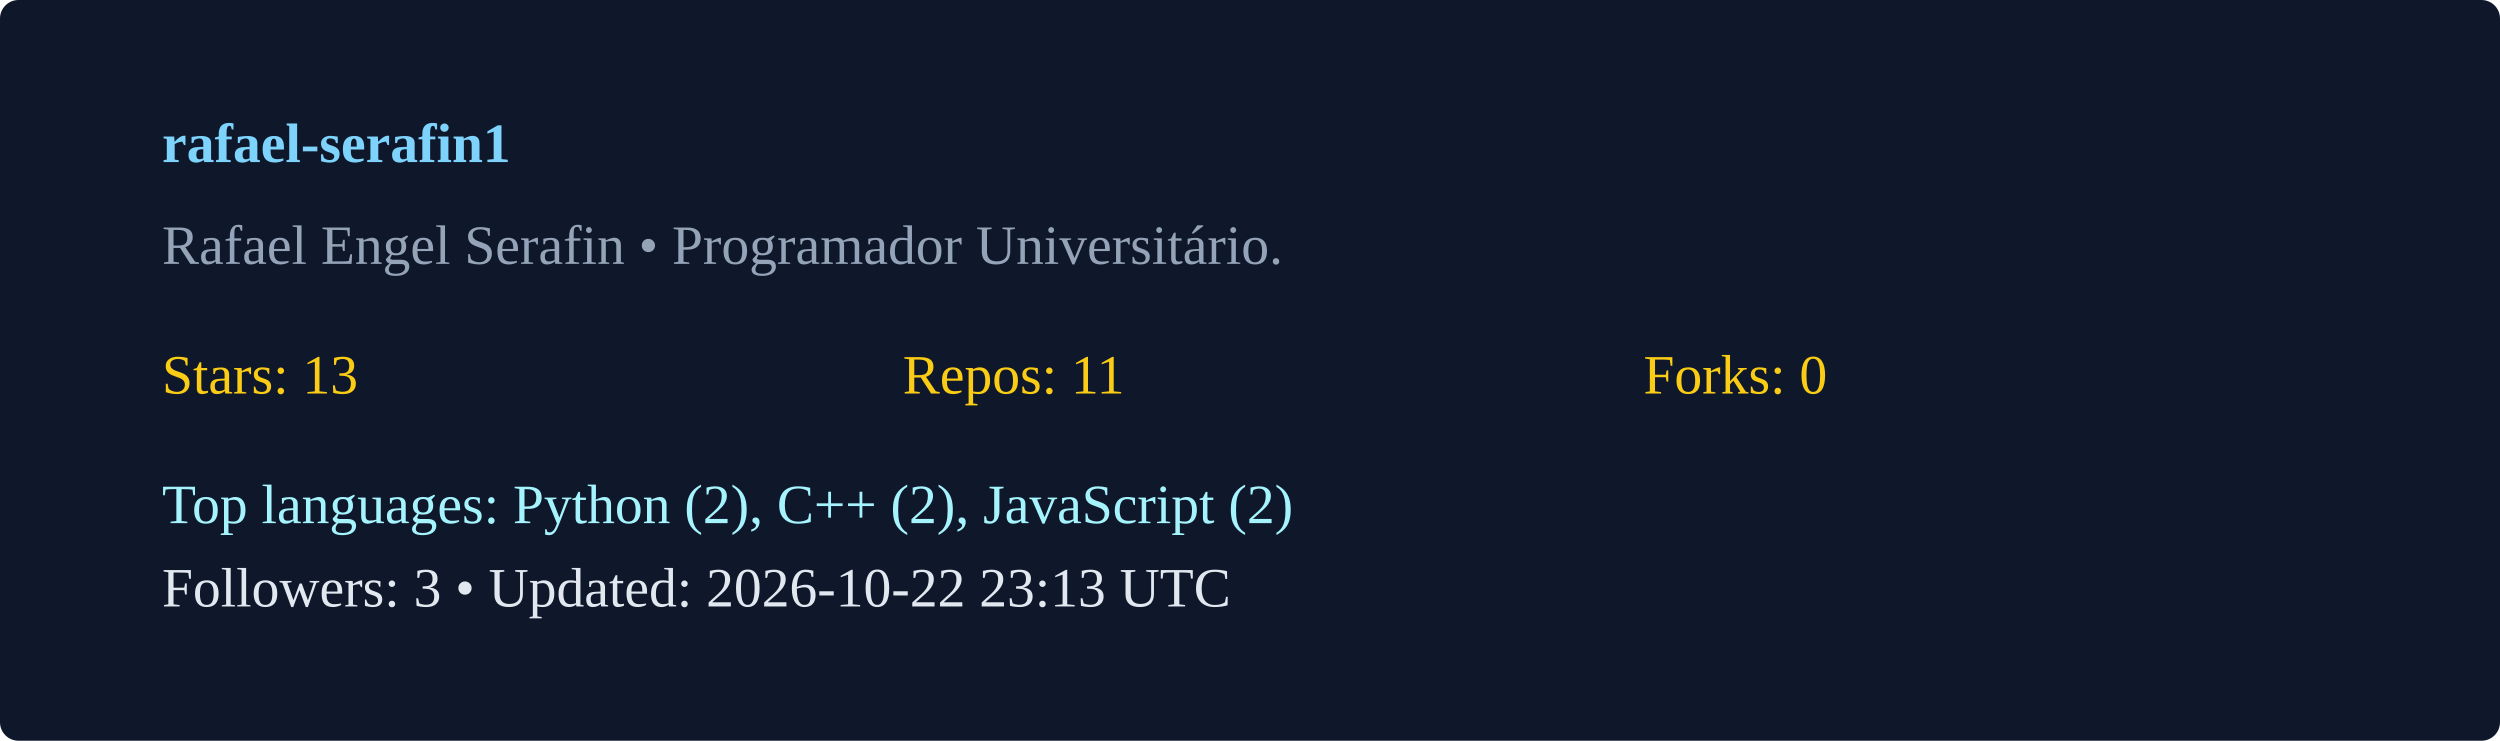
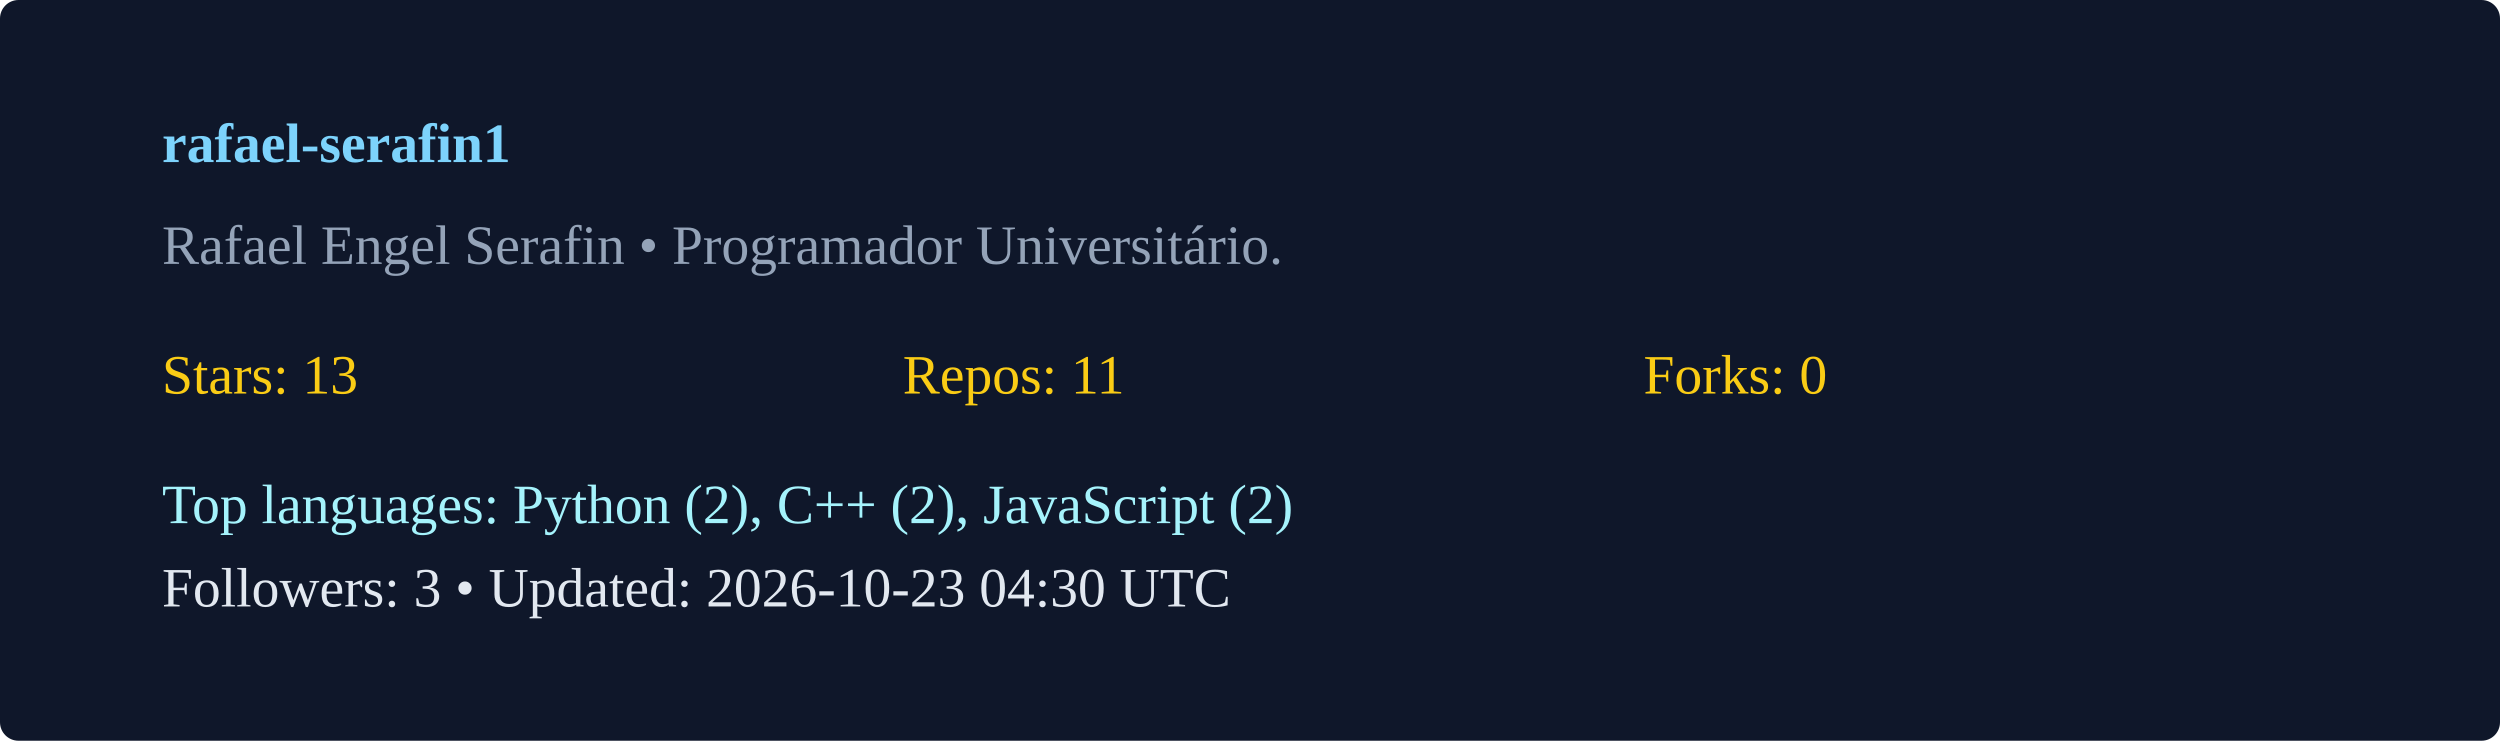
<svg xmlns="http://www.w3.org/2000/svg" width="540" height="160" viewBox="0 0 540 160">
  <rect width="100%" height="100%" rx="4" fill="#0f172a" />
  <g transform="translate(35,35)">
    <text x="0" y="0" fill="#7dd3fc" font-weight="600">rafael-serafin1</text>
    <text x="0" y="22" fill="#94a3b8">Rafael Engel Serafin  • Programador Universitário. </text>
    <g transform="translate(0,50)">
      <text x="0" y="0" fill="#facc15">Stars: 13</text>
      <text x="160" y="0" fill="#facc15">Repos: 11</text>
      <text x="320" y="0" fill="#facc15">Forks: 0</text>
      <text x="0" y="28" fill="#a5f3fc">Top languages: Python (2), C++ (2), JavaScript (2)</text>
-       <text x="0" y="46" fill="#e2e8f0">Followers: 3 • Updated: 2026-10-22 23:13 UTC</text>
+       <text x="0" y="46" fill="#e2e8f0">Followers: 3 • Updated: 2026-10-23 04:30 UTC</text>
    </g>
  </g>
</svg>
